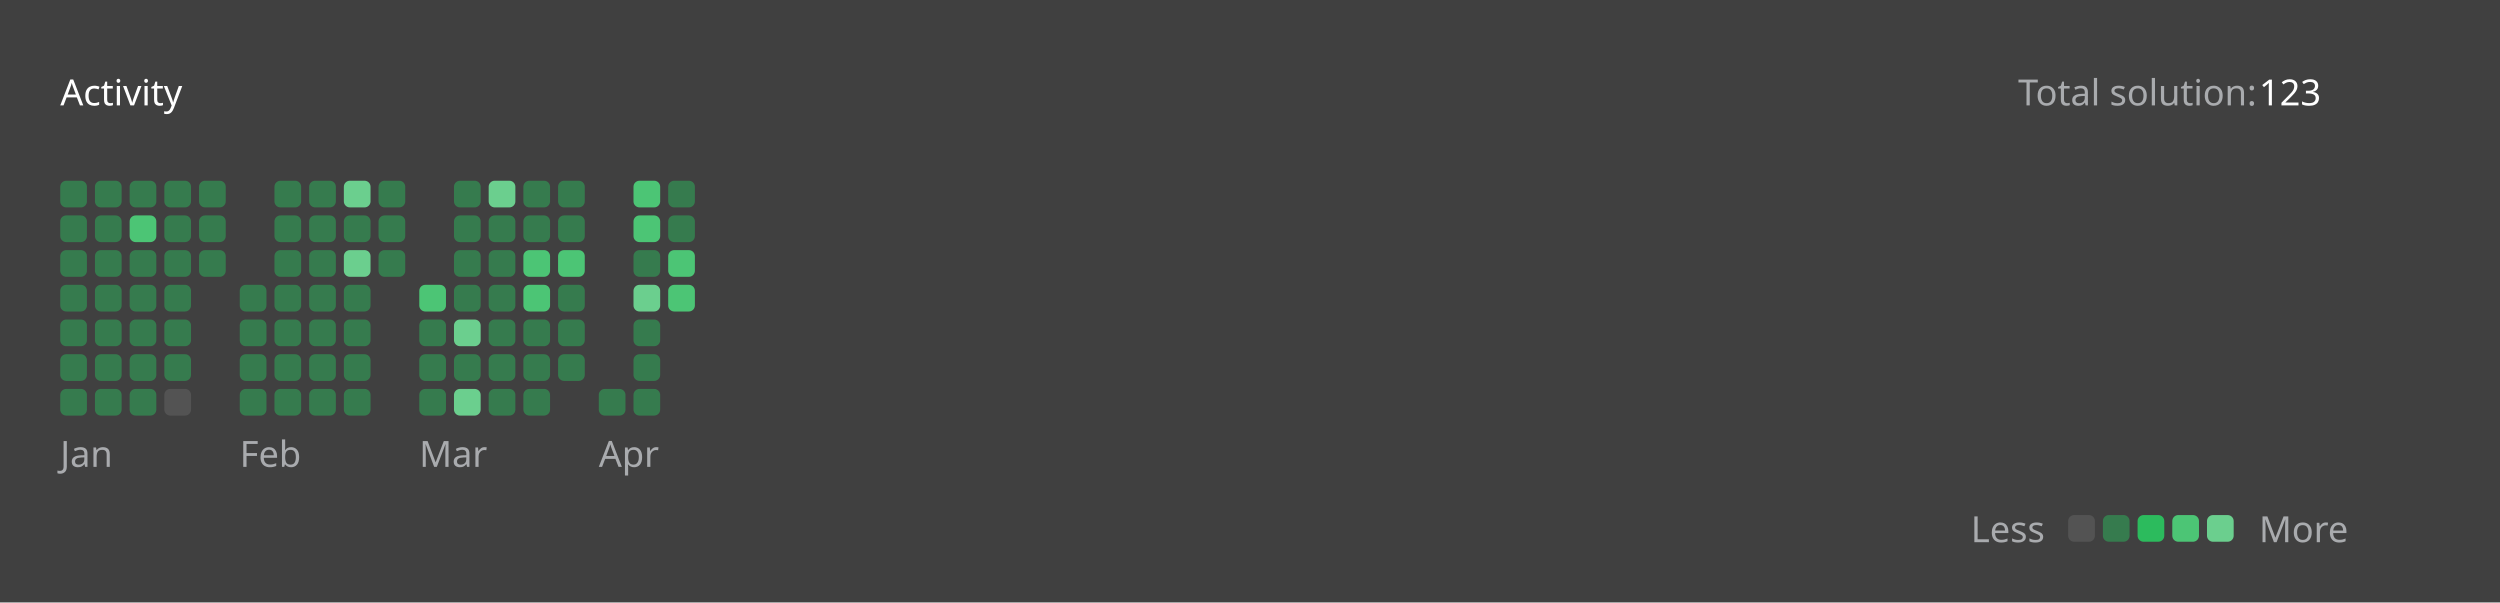
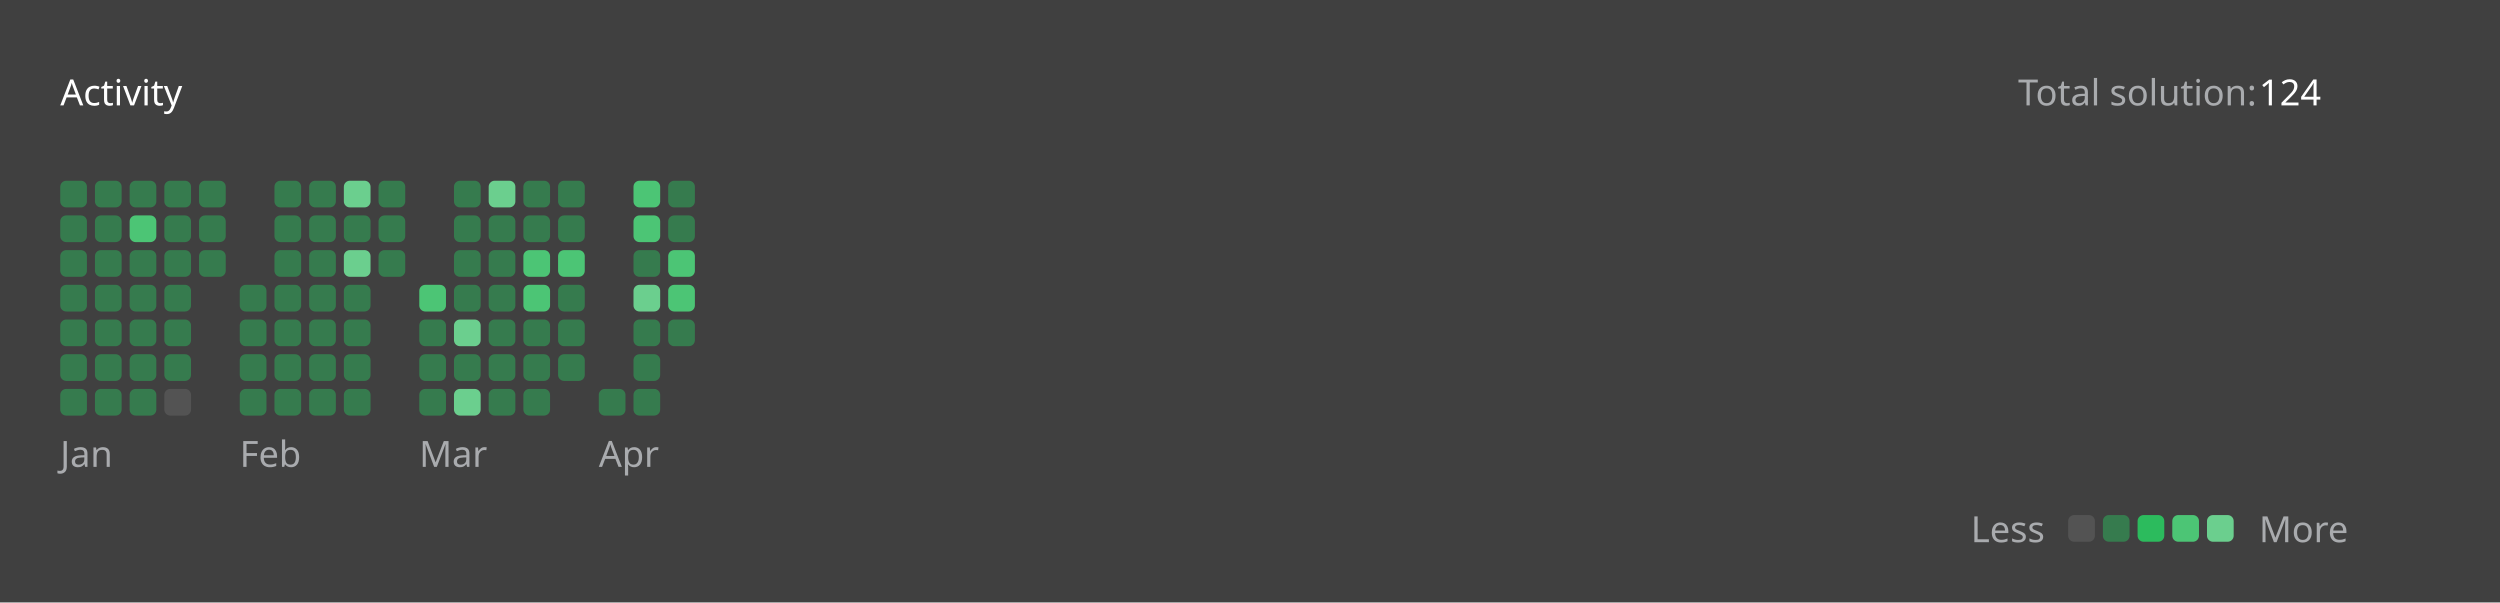
<svg xmlns="http://www.w3.org/2000/svg" version="1.1" height="200" width="830" viewBox="0 0 830 200">
  <style>*{font-family: "Segoe UI", Tahoma, Geneva, Verdana, sans-serif;}</style>
  <style>.title{font-weight: 500;font-size: 1rem;}</style>
  <style>.rotate-90{transform: rotate(-90deg);transform-origin: center;transform-box: fill-box;}</style>
  <style>.state{font-size: .75rem;}</style>
  <style>.light{color: #ffffff;fill: #ffffff;}</style>
  <style>.light-gray{color: #eff2f699;fill: #eff2f699;}</style>
  <style>.dark-gray{color: #ebebf54d;fill: #ebebf54d;}</style>
  <style>.gray{color: #747474;fill: #747474;}</style>
  <style>.orange{color: #ffa116;fill: #ffa116;}</style>
  <style>.background{color: #404040;fill: #404040;}</style>
  <style>.level-1-block{fill: #ffffff1a;}</style>
  <style>.level-2-block{fill: #2cb55d80;}</style>
  <style>.level-3-block{fill: #2cbb5dff;}</style>
  <style>.level-4-block{fill: #4cc575ff;}</style>
  <style>.level-5-block{fill: #6bcf8eff;}</style>
  <rect fill="#404040" x="0" y="0" width="830" height="200" rx="0.5rem" />
  <g text-anchor="start" text-decoration="1" class="title">
    <text x="20" y="35">
      <tspan class="light">Activity</tspan>
      <tspan class="orange" />
    </text>
  </g>
  <g class="state">
    <text x="670" y="35" class="light-gray"> Total solution: </text>
-     <text x="750" y="35" class="light"> 123 </text>
+     <text x="750" y="35" class="light"> 124 </text>
    <text x="678.88" y="180" class="light-gray" text-anchor="end">Less</text>
    <rect x="686.64" y="171" width="8.86" height="8.86" rx="2" ry="2" class="level-1-block" />
    <rect x="698.16" y="171" width="8.86" height="8.86" rx="2" ry="2" class="level-2-block" />
    <rect x="709.68" y="171" width="8.86" height="8.86" rx="2" ry="2" class="level-3-block" />
    <rect x="721.2" y="171" width="8.86" height="8.86" rx="2" ry="2" class="level-4-block" />
    <rect x="732.72" y="171" width="8.86" height="8.86" rx="2" ry="2" class="level-5-block" />
    <text x="750" y="180" class="light-gray">More</text>
  </g>
  <g x="20" y="60">
    <g x="20" y="60">
      <g x="20.0" y="60">
        <rect x="20.0" y="60.0" width="8.86" height="8.86" rx="2" ry="2" class="level-2-block" />
        <rect x="20.0" y="71.52" width="8.86" height="8.86" rx="2" ry="2" class="level-2-block" />
        <rect x="20.0" y="83.04" width="8.86" height="8.86" rx="2" ry="2" class="level-2-block" />
        <rect x="20.0" y="94.56" width="8.86" height="8.86" rx="2" ry="2" class="level-2-block" />
        <rect x="20.0" y="106.08" width="8.86" height="8.86" rx="2" ry="2" class="level-2-block" />
        <rect x="20.0" y="117.6" width="8.86" height="8.86" rx="2" ry="2" class="level-2-block" />
        <rect x="20.0" y="129.12" width="8.86" height="8.86" rx="2" ry="2" class="level-2-block" />
      </g>
      <g x="31.52" y="60">
        <rect x="31.52" y="60.0" width="8.86" height="8.86" rx="2" ry="2" class="level-2-block" />
        <rect x="31.52" y="71.52" width="8.86" height="8.86" rx="2" ry="2" class="level-2-block" />
        <rect x="31.52" y="83.04" width="8.86" height="8.86" rx="2" ry="2" class="level-2-block" />
        <rect x="31.52" y="94.56" width="8.86" height="8.86" rx="2" ry="2" class="level-2-block" />
        <rect x="31.52" y="106.08" width="8.86" height="8.86" rx="2" ry="2" class="level-2-block" />
        <rect x="31.52" y="117.6" width="8.86" height="8.86" rx="2" ry="2" class="level-2-block" />
        <rect x="31.52" y="129.12" width="8.86" height="8.86" rx="2" ry="2" class="level-2-block" />
      </g>
      <g x="43.04" y="60">
        <rect x="43.04" y="60.0" width="8.86" height="8.86" rx="2" ry="2" class="level-2-block" />
        <rect x="43.04" y="71.52" width="8.86" height="8.86" rx="2" ry="2" class="level-4-block" />
        <rect x="43.04" y="83.04" width="8.86" height="8.86" rx="2" ry="2" class="level-2-block" />
        <rect x="43.04" y="94.56" width="8.86" height="8.86" rx="2" ry="2" class="level-2-block" />
        <rect x="43.04" y="106.08" width="8.86" height="8.86" rx="2" ry="2" class="level-2-block" />
        <rect x="43.04" y="117.6" width="8.86" height="8.86" rx="2" ry="2" class="level-2-block" />
        <rect x="43.04" y="129.12" width="8.86" height="8.86" rx="2" ry="2" class="level-2-block" />
      </g>
      <g x="54.56" y="60">
        <rect x="54.56" y="60.0" width="8.86" height="8.86" rx="2" ry="2" class="level-2-block" />
        <rect x="54.56" y="71.52" width="8.86" height="8.86" rx="2" ry="2" class="level-2-block" />
        <rect x="54.56" y="83.04" width="8.86" height="8.86" rx="2" ry="2" class="level-2-block" />
        <rect x="54.56" y="94.56" width="8.86" height="8.86" rx="2" ry="2" class="level-2-block" />
        <rect x="54.56" y="106.08" width="8.86" height="8.86" rx="2" ry="2" class="level-2-block" />
        <rect x="54.56" y="117.6" width="8.86" height="8.86" rx="2" ry="2" class="level-2-block" />
        <rect x="54.56" y="129.12" width="8.86" height="8.86" rx="2" ry="2" class="level-1-block" />
      </g>
      <g x="66.08" y="60">
        <rect x="66.08" y="60.0" width="8.86" height="8.86" rx="2" ry="2" class="level-2-block" />
        <rect x="66.08" y="71.52" width="8.86" height="8.86" rx="2" ry="2" class="level-2-block" />
        <rect x="66.08" y="83.04" width="8.86" height="8.86" rx="2" ry="2" class="level-2-block" />
      </g>
      <text x="20.0" y="155" class="light-gray state">Jan</text>
    </g>
  </g>
  <g x="79.6" y="60">
    <g x="79.6" y="60">
      <g x="79.6" y="60">
        <rect x="79.6" y="94.56" width="8.86" height="8.86" rx="2" ry="2" class="level-2-block" />
        <rect x="79.6" y="106.08" width="8.86" height="8.86" rx="2" ry="2" class="level-2-block" />
        <rect x="79.6" y="117.6" width="8.86" height="8.86" rx="2" ry="2" class="level-2-block" />
        <rect x="79.6" y="129.12" width="8.86" height="8.86" rx="2" ry="2" class="level-2-block" />
      </g>
      <g x="91.12" y="60">
        <rect x="91.12" y="60.0" width="8.86" height="8.86" rx="2" ry="2" class="level-2-block" />
        <rect x="91.12" y="71.52" width="8.86" height="8.86" rx="2" ry="2" class="level-2-block" />
        <rect x="91.12" y="83.04" width="8.86" height="8.86" rx="2" ry="2" class="level-2-block" />
        <rect x="91.12" y="94.56" width="8.86" height="8.86" rx="2" ry="2" class="level-2-block" />
        <rect x="91.12" y="106.08" width="8.86" height="8.86" rx="2" ry="2" class="level-2-block" />
        <rect x="91.12" y="117.6" width="8.86" height="8.86" rx="2" ry="2" class="level-2-block" />
        <rect x="91.12" y="129.12" width="8.86" height="8.86" rx="2" ry="2" class="level-2-block" />
      </g>
      <g x="102.64" y="60">
        <rect x="102.64" y="60.0" width="8.86" height="8.86" rx="2" ry="2" class="level-2-block" />
        <rect x="102.64" y="71.52" width="8.86" height="8.86" rx="2" ry="2" class="level-2-block" />
        <rect x="102.64" y="83.04" width="8.86" height="8.86" rx="2" ry="2" class="level-2-block" />
        <rect x="102.64" y="94.56" width="8.86" height="8.86" rx="2" ry="2" class="level-2-block" />
        <rect x="102.64" y="106.08" width="8.86" height="8.86" rx="2" ry="2" class="level-2-block" />
        <rect x="102.64" y="117.6" width="8.86" height="8.86" rx="2" ry="2" class="level-2-block" />
        <rect x="102.64" y="129.12" width="8.86" height="8.86" rx="2" ry="2" class="level-2-block" />
      </g>
      <g x="114.16" y="60">
        <rect x="114.16" y="60.0" width="8.86" height="8.86" rx="2" ry="2" class="level-5-block" />
        <rect x="114.16" y="71.52" width="8.86" height="8.86" rx="2" ry="2" class="level-2-block" />
        <rect x="114.16" y="83.04" width="8.86" height="8.86" rx="2" ry="2" class="level-5-block" />
        <rect x="114.16" y="94.56" width="8.86" height="8.86" rx="2" ry="2" class="level-2-block" />
        <rect x="114.16" y="106.08" width="8.86" height="8.86" rx="2" ry="2" class="level-2-block" />
        <rect x="114.16" y="117.6" width="8.86" height="8.86" rx="2" ry="2" class="level-2-block" />
        <rect x="114.16" y="129.12" width="8.86" height="8.86" rx="2" ry="2" class="level-2-block" />
      </g>
      <g x="125.68" y="60">
        <rect x="125.68" y="60.0" width="8.86" height="8.86" rx="2" ry="2" class="level-2-block" />
        <rect x="125.68" y="71.52" width="8.86" height="8.86" rx="2" ry="2" class="level-2-block" />
        <rect x="125.68" y="83.04" width="8.86" height="8.86" rx="2" ry="2" class="level-2-block" />
      </g>
      <text x="79.6" y="155" class="light-gray state">Feb</text>
    </g>
  </g>
  <g x="139.2" y="60">
    <g x="139.2" y="60">
      <g x="139.2" y="60">
        <rect x="139.2" y="94.56" width="8.86" height="8.86" rx="2" ry="2" class="level-4-block" />
        <rect x="139.2" y="106.08" width="8.86" height="8.86" rx="2" ry="2" class="level-2-block" />
        <rect x="139.2" y="117.6" width="8.86" height="8.86" rx="2" ry="2" class="level-2-block" />
        <rect x="139.2" y="129.12" width="8.86" height="8.86" rx="2" ry="2" class="level-2-block" />
      </g>
      <g x="150.72" y="60">
        <rect x="150.72" y="60.0" width="8.86" height="8.86" rx="2" ry="2" class="level-2-block" />
        <rect x="150.72" y="71.52" width="8.86" height="8.86" rx="2" ry="2" class="level-2-block" />
        <rect x="150.72" y="83.04" width="8.86" height="8.86" rx="2" ry="2" class="level-2-block" />
        <rect x="150.72" y="94.56" width="8.86" height="8.86" rx="2" ry="2" class="level-2-block" />
        <rect x="150.72" y="106.08" width="8.86" height="8.86" rx="2" ry="2" class="level-5-block" />
        <rect x="150.72" y="117.6" width="8.86" height="8.86" rx="2" ry="2" class="level-2-block" />
        <rect x="150.72" y="129.12" width="8.86" height="8.86" rx="2" ry="2" class="level-5-block" />
      </g>
      <g x="162.24" y="60">
        <rect x="162.24" y="60.0" width="8.86" height="8.86" rx="2" ry="2" class="level-5-block" />
        <rect x="162.24" y="71.52" width="8.86" height="8.86" rx="2" ry="2" class="level-2-block" />
        <rect x="162.24" y="83.04" width="8.86" height="8.86" rx="2" ry="2" class="level-2-block" />
        <rect x="162.24" y="94.56" width="8.86" height="8.86" rx="2" ry="2" class="level-2-block" />
        <rect x="162.24" y="106.08" width="8.86" height="8.86" rx="2" ry="2" class="level-2-block" />
        <rect x="162.24" y="117.6" width="8.86" height="8.86" rx="2" ry="2" class="level-2-block" />
        <rect x="162.24" y="129.12" width="8.86" height="8.86" rx="2" ry="2" class="level-2-block" />
      </g>
      <g x="173.76" y="60">
        <rect x="173.76" y="60.0" width="8.86" height="8.86" rx="2" ry="2" class="level-2-block" />
        <rect x="173.76" y="71.52" width="8.86" height="8.86" rx="2" ry="2" class="level-2-block" />
        <rect x="173.76" y="83.04" width="8.86" height="8.86" rx="2" ry="2" class="level-4-block" />
        <rect x="173.76" y="94.56" width="8.86" height="8.86" rx="2" ry="2" class="level-4-block" />
        <rect x="173.76" y="106.08" width="8.86" height="8.86" rx="2" ry="2" class="level-2-block" />
        <rect x="173.76" y="117.6" width="8.86" height="8.86" rx="2" ry="2" class="level-2-block" />
        <rect x="173.76" y="129.12" width="8.86" height="8.86" rx="2" ry="2" class="level-2-block" />
      </g>
      <g x="185.28" y="60">
        <rect x="185.28" y="60.0" width="8.86" height="8.86" rx="2" ry="2" class="level-2-block" />
        <rect x="185.28" y="71.52" width="8.86" height="8.86" rx="2" ry="2" class="level-2-block" />
        <rect x="185.28" y="83.04" width="8.86" height="8.86" rx="2" ry="2" class="level-4-block" />
        <rect x="185.28" y="94.56" width="8.86" height="8.86" rx="2" ry="2" class="level-2-block" />
        <rect x="185.28" y="106.08" width="8.86" height="8.86" rx="2" ry="2" class="level-2-block" />
        <rect x="185.28" y="117.6" width="8.86" height="8.86" rx="2" ry="2" class="level-2-block" />
      </g>
      <text x="139.2" y="155" class="light-gray state">Mar</text>
    </g>
  </g>
  <g x="198.8" y="60">
    <g x="198.8" y="60">
      <g x="198.8" y="60">
        <rect x="198.8" y="129.12" width="8.86" height="8.86" rx="2" ry="2" class="level-2-block" />
      </g>
      <g x="210.32" y="60">
        <rect x="210.32" y="60.0" width="8.86" height="8.86" rx="2" ry="2" class="level-4-block" />
        <rect x="210.32" y="71.52" width="8.86" height="8.86" rx="2" ry="2" class="level-4-block" />
        <rect x="210.32" y="83.04" width="8.86" height="8.86" rx="2" ry="2" class="level-2-block" />
        <rect x="210.32" y="94.56" width="8.86" height="8.86" rx="2" ry="2" class="level-5-block" />
        <rect x="210.32" y="106.08" width="8.86" height="8.86" rx="2" ry="2" class="level-2-block" />
        <rect x="210.32" y="117.6" width="8.86" height="8.86" rx="2" ry="2" class="level-2-block" />
        <rect x="210.32" y="129.12" width="8.86" height="8.86" rx="2" ry="2" class="level-2-block" />
      </g>
      <g x="221.84" y="60">
        <rect x="221.84" y="60.0" width="8.86" height="8.86" rx="2" ry="2" class="level-2-block" />
        <rect x="221.84" y="71.52" width="8.86" height="8.86" rx="2" ry="2" class="level-2-block" />
        <rect x="221.84" y="83.04" width="8.86" height="8.86" rx="2" ry="2" class="level-4-block" />
        <rect x="221.84" y="94.56" width="8.86" height="8.86" rx="2" ry="2" class="level-4-block" />
+         <rect x="221.84" y="106.08" width="8.86" height="8.86" rx="2" ry="2" class="level-2-block" />
      </g>
      <text x="198.8" y="155" class="light-gray state">Apr</text>
    </g>
  </g>
</svg>
